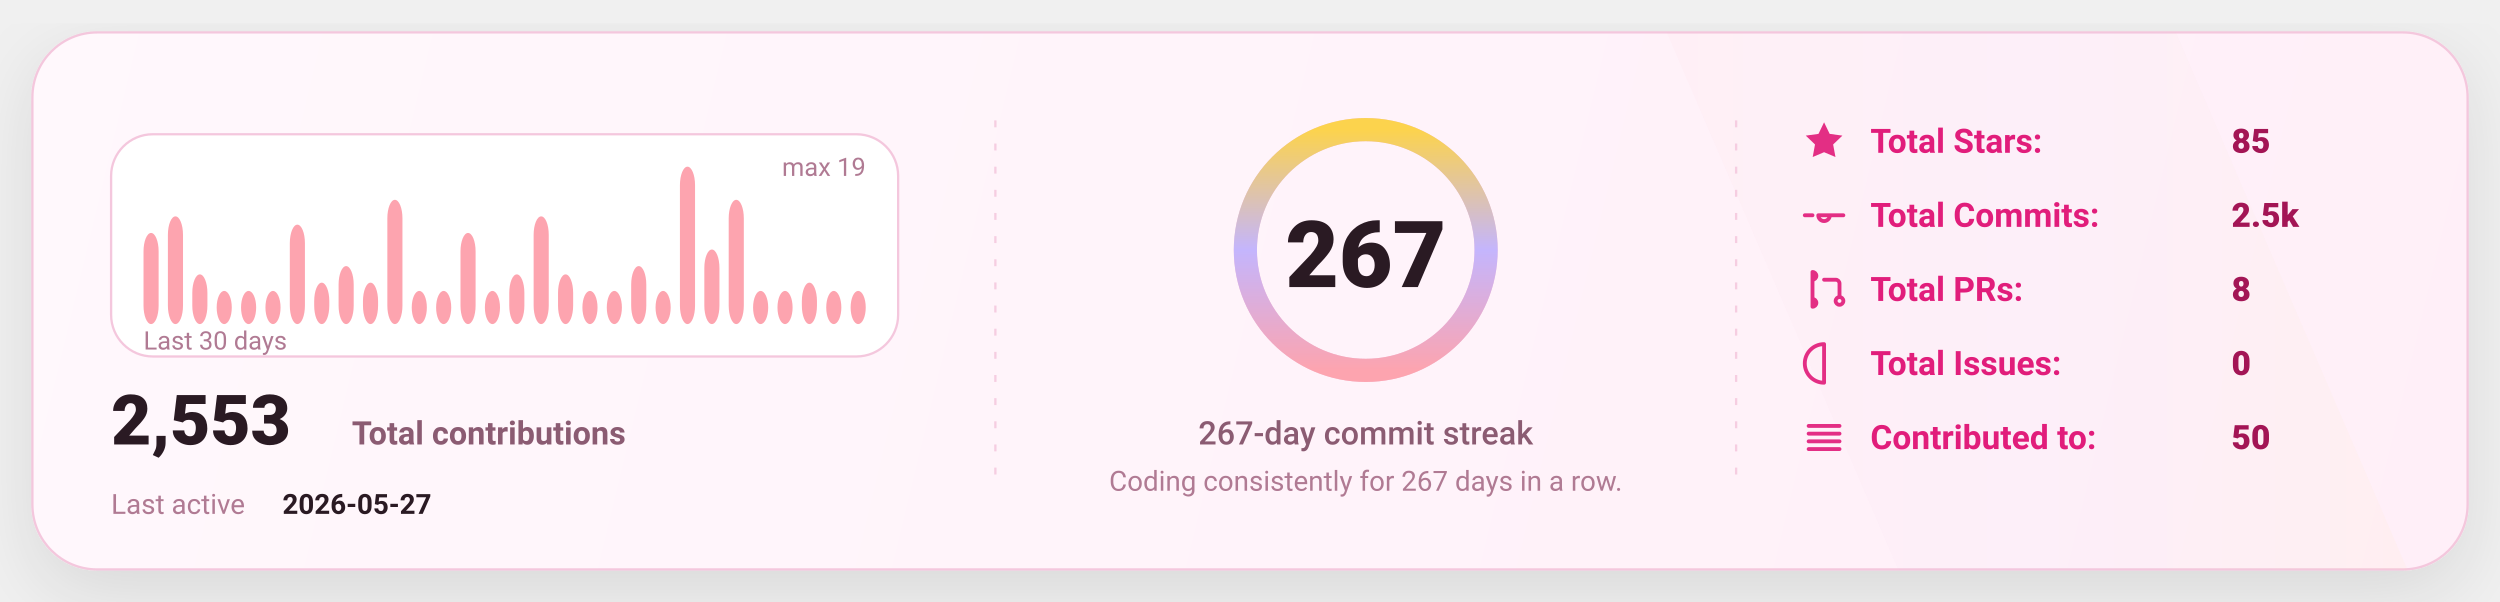
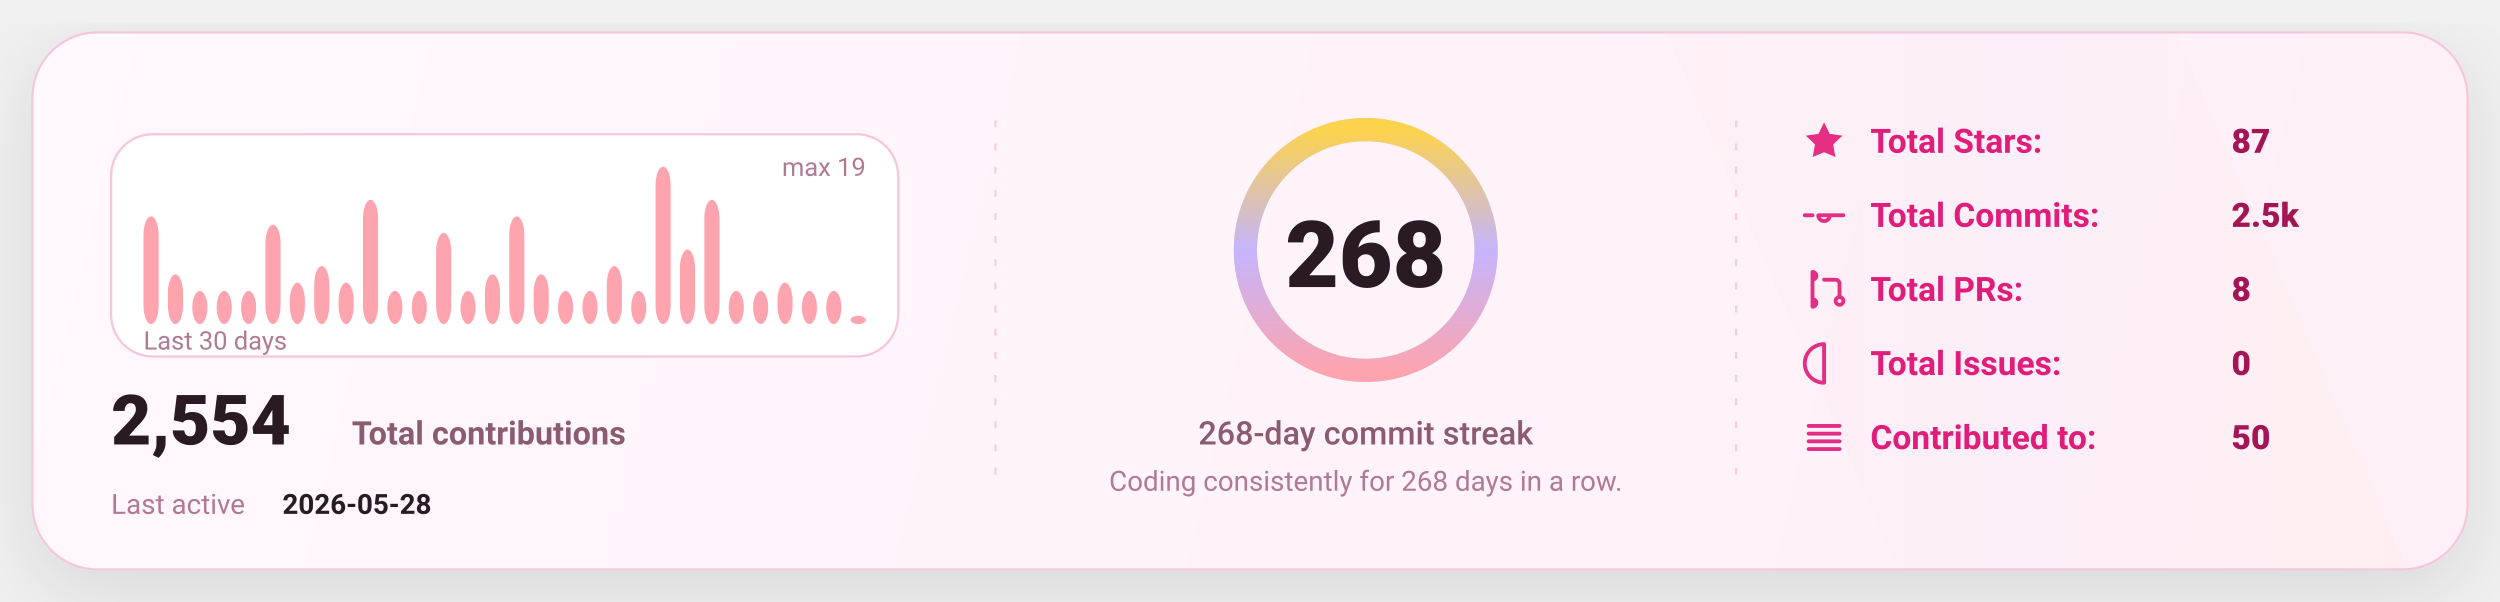
<svg xmlns="http://www.w3.org/2000/svg" width="1080" height="260" viewBox="0 0 1080 260" fill="none" role="img" aria-label="GitHub stats card">
  <defs>
    <linearGradient id="bg" x1="0" y1="0" x2="1080" y2="260" gradientUnits="userSpaceOnUse">
      <stop stop-color="#FFF8FC" />
      <stop offset="1" stop-color="#FFEFF8" />
    </linearGradient>
    <linearGradient id="accent" x1="0" y1="0" x2="1" y2="0">
      <stop offset="0" stop-color="#FDA4AF" />
      <stop offset="0.5" stop-color="#C4B5FD" />
      <stop offset="1" stop-color="#FCD34D" />
    </linearGradient>
    <linearGradient id="chartFill" x1="0" y1="0" x2="0" y2="1">
      <stop stop-color="#FDA4AF" stop-opacity="0.18" />
      <stop offset="1" stop-color="#FDA4AF" stop-opacity="0" />
    </linearGradient>
    <filter id="shadow" x="-20%" y="-20%" width="140%" height="140%">
      <feDropShadow dx="0" dy="10" stdDeviation="16" flood-color="#000000" flood-opacity="0.1" />
    </filter>
    <style>
      text { font-family: "Comic Sans MS","Trebuchet MS","Segoe UI",system-ui,-apple-system,Roboto,Helvetica,Arial,sans-serif; dominant-baseline: alphabetic; }
    </style>
  </defs>
  <rect x="14" y="14" width="1052" height="232" rx="28" fill="url(#bg)" stroke="#F4C7DD" stroke-width="1" filter="url(#shadow)" />
  <path d="M720 14     L940 14     L1040 246     L820 246 Z" fill="url(#accent)" opacity="0.04" />
  <line x1="430" y1="52" x2="430" y2="208" stroke="#F4C7DD" stroke-width="1" stroke-dasharray="3 7" opacity="0.85" />
  <line x1="430" y1="52" x2="430" y2="208" stroke="url(#accent)" stroke-width="1.4" stroke-dasharray="2 7" opacity="0.65" />
  <line x1="750" y1="52" x2="750" y2="208" stroke="#F4C7DD" stroke-width="1" stroke-dasharray="3 7" opacity="0.85" />
  <line x1="750" y1="52" x2="750" y2="208" stroke="url(#accent)" stroke-width="1.4" stroke-dasharray="2 7" opacity="0.65" />
  <g transform="translate(48,58)">
    <rect x="0" y="0" width="340" height="96" rx="18" fill="#FFFFFF" stroke="#F4C7DD" />
-     <rect x="14.00" y="42.63" width="6.53" height="39.37" rx="8.00" fill="#FDA4AF" />
-     <rect x="24.53" y="35.47" width="6.53" height="46.53" rx="8.00" fill="#FDA4AF" />
-     <rect x="35.07" y="60.53" width="6.53" height="21.47" rx="8.00" fill="#FDA4AF" />
+     <rect x="14.00" y="35.47" width="6.53" height="46.53" rx="8.00" fill="#FDA4AF" />
+     <rect x="24.53" y="60.53" width="6.53" height="21.47" rx="8.00" fill="#FDA4AF" />
+     <rect x="35.07" y="67.68" width="6.53" height="14.32" rx="8.00" fill="#FDA4AF" />
    <rect x="45.60" y="67.68" width="6.53" height="14.32" rx="8.00" fill="#FDA4AF" />
    <rect x="56.13" y="67.68" width="6.53" height="14.32" rx="8.00" fill="#FDA4AF" />
-     <rect x="66.67" y="67.68" width="6.53" height="14.32" rx="8.00" fill="#FDA4AF" />
-     <rect x="77.20" y="39.05" width="6.53" height="42.95" rx="8.00" fill="#FDA4AF" />
-     <rect x="87.73" y="64.11" width="6.53" height="17.89" rx="8.00" fill="#FDA4AF" />
-     <rect x="98.27" y="56.95" width="6.53" height="25.05" rx="8.00" fill="#FDA4AF" />
-     <rect x="108.80" y="64.11" width="6.53" height="17.89" rx="8.00" fill="#FDA4AF" />
-     <rect x="119.33" y="28.32" width="6.53" height="53.68" rx="8.00" fill="#FDA4AF" />
+     <rect x="66.67" y="39.05" width="6.53" height="42.95" rx="8.00" fill="#FDA4AF" />
+     <rect x="77.20" y="64.11" width="6.53" height="17.89" rx="8.00" fill="#FDA4AF" />
+     <rect x="87.73" y="56.95" width="6.53" height="25.05" rx="8.00" fill="#FDA4AF" />
+     <rect x="98.27" y="64.11" width="6.53" height="17.89" rx="8.00" fill="#FDA4AF" />
+     <rect x="108.80" y="28.32" width="6.53" height="53.68" rx="8.00" fill="#FDA4AF" />
+     <rect x="119.33" y="67.68" width="6.53" height="14.32" rx="8.00" fill="#FDA4AF" />
    <rect x="129.87" y="67.68" width="6.53" height="14.32" rx="8.00" fill="#FDA4AF" />
-     <rect x="140.40" y="67.68" width="6.53" height="14.32" rx="8.00" fill="#FDA4AF" />
-     <rect x="150.93" y="42.63" width="6.53" height="39.37" rx="8.00" fill="#FDA4AF" />
-     <rect x="161.47" y="67.68" width="6.53" height="14.32" rx="8.00" fill="#FDA4AF" />
-     <rect x="172.00" y="60.53" width="6.53" height="21.47" rx="8.00" fill="#FDA4AF" />
-     <rect x="182.53" y="35.47" width="6.53" height="46.53" rx="8.00" fill="#FDA4AF" />
-     <rect x="193.07" y="60.53" width="6.53" height="21.47" rx="8.00" fill="#FDA4AF" />
+     <rect x="140.40" y="42.63" width="6.53" height="39.37" rx="8.00" fill="#FDA4AF" />
+     <rect x="150.93" y="67.68" width="6.53" height="14.32" rx="8.00" fill="#FDA4AF" />
+     <rect x="161.47" y="60.53" width="6.53" height="21.47" rx="8.00" fill="#FDA4AF" />
+     <rect x="172.00" y="35.47" width="6.53" height="46.53" rx="8.00" fill="#FDA4AF" />
+     <rect x="182.53" y="60.53" width="6.53" height="21.47" rx="8.00" fill="#FDA4AF" />
+     <rect x="193.07" y="67.68" width="6.53" height="14.32" rx="8.00" fill="#FDA4AF" />
    <rect x="203.60" y="67.68" width="6.53" height="14.32" rx="8.00" fill="#FDA4AF" />
-     <rect x="214.13" y="67.68" width="6.53" height="14.32" rx="8.00" fill="#FDA4AF" />
-     <rect x="224.67" y="56.95" width="6.53" height="25.05" rx="8.00" fill="#FDA4AF" />
-     <rect x="235.20" y="67.68" width="6.53" height="14.32" rx="8.00" fill="#FDA4AF" />
-     <rect x="245.73" y="14.00" width="6.53" height="68.00" rx="8.00" fill="#FDA4AF" />
-     <rect x="256.27" y="49.79" width="6.53" height="32.21" rx="8.00" fill="#FDA4AF" />
-     <rect x="266.80" y="28.32" width="6.53" height="53.68" rx="8.00" fill="#FDA4AF" />
+     <rect x="214.13" y="56.95" width="6.53" height="25.05" rx="8.00" fill="#FDA4AF" />
+     <rect x="224.67" y="67.68" width="6.53" height="14.32" rx="8.00" fill="#FDA4AF" />
+     <rect x="235.20" y="14.00" width="6.53" height="68.00" rx="8.00" fill="#FDA4AF" />
+     <rect x="245.73" y="49.79" width="6.53" height="32.21" rx="8.00" fill="#FDA4AF" />
+     <rect x="256.27" y="28.32" width="6.53" height="53.68" rx="8.00" fill="#FDA4AF" />
+     <rect x="266.80" y="67.68" width="6.53" height="14.32" rx="8.00" fill="#FDA4AF" />
    <rect x="277.33" y="67.68" width="6.53" height="14.32" rx="8.00" fill="#FDA4AF" />
-     <rect x="287.87" y="67.68" width="6.53" height="14.32" rx="8.00" fill="#FDA4AF" />
-     <rect x="298.40" y="64.11" width="6.53" height="17.89" rx="8.00" fill="#FDA4AF" />
+     <rect x="287.87" y="64.11" width="6.53" height="17.89" rx="8.00" fill="#FDA4AF" />
+     <rect x="298.40" y="67.68" width="6.53" height="14.32" rx="8.00" fill="#FDA4AF" />
    <rect x="308.93" y="67.68" width="6.53" height="14.32" rx="8.00" fill="#FDA4AF" />
-     <rect x="319.47" y="67.68" width="6.53" height="14.32" rx="8.00" fill="#FDA4AF" />
+     <rect x="319.47" y="78.42" width="6.53" height="3.58" rx="8.00" fill="#FDA4AF" />
    <text x="14" y="93.00" fill="#B07A93" font-size="11">
      Last 30 days
    </text>
    <text x="326.00" y="18" text-anchor="end" fill="#B07A93" font-size="11">
      max 19
    </text>
    <g transform="translate(0,134)">
      <text x="0" y="0" fill="#2A1A23" font-size="30" font-weight="820">
-         2,553
+         2,554
      </text>
      <text x="104" y="0" fill="#8B5B72" font-size="14" font-weight="650">
        Total contributions
      </text>
      <text x="0" y="30" fill="#B07A93" font-size="12">
        Last active
      </text>
      <text x="74" y="30" fill="#2A1A23" font-size="12" font-weight="700">
-         2026-05-27
+         2026-05-28
      </text>
    </g>
  </g>
  <g>
    <circle cx="590" cy="108" r="52" stroke="#F4C7DD" stroke-width="10" />
    <circle cx="590" cy="108" r="52" stroke="url(#accent)" stroke-width="10" stroke-linecap="round" stroke-dasharray="326.73 326.73" transform="rotate(-90 590 108)" />
    <text x="590" y="124.00" text-anchor="middle" fill="#2A1A23" font-size="40" font-weight="900">
-       267
+       268
    </text>
    <text x="590" y="192.00" text-anchor="middle" fill="#8B5B72" font-size="14" font-weight="450">
-       267-day commit streak
+       268-day commit streak
    </text>
    <text x="590" y="212.00" text-anchor="middle" fill="#B07A93" font-size="12" font-weight="420">
-       Coding consistently for 267 days in a row.
+       Coding consistently for 268 days in a row.
    </text>
  </g>
  <g transform="translate(778,66)">
    <g transform="translate(0,0)">
      <g transform="translate(0,-15)">
        <svg x="0" y="0" width="20" height="20" viewBox="0 0 24 24" fill="none">
          <path d="M12 2.2l2.9 6 6.6.9-4.8 4.6 1.2 6.5L12 17.7 6.1 20.2l1.2-6.5-4.8-4.6 6.6-.9L12 2.2z" fill="#E11D7B" opacity="0.92" />
        </svg>
      </g>
      <text x="30" y="0" fill="#E11D7B" font-size="14.5" font-weight="650">
            Total Stars:
          </text>
      <text x="186" y="0" fill="#A31555" font-size="14.5" font-weight="850">
-             85
+             87
          </text>
    </g>
    <g transform="translate(0,32)">
      <g transform="translate(0,-15)">
        <svg x="0" y="0" width="20" height="20" viewBox="0 0 24 24" fill="none">
          <path d="M9 12a3 3 0 1 0 6 0Zm-7 0h4m8 0h8" stroke="#E11D7B" stroke-width="2" stroke-linecap="round" stroke-linejoin="round" opacity="0.92" />
        </svg>
      </g>
      <text x="30" y="0" fill="#E11D7B" font-size="14.5" font-weight="650">
            Total Commits:
          </text>
      <text x="186" y="0" fill="#A31555" font-size="14.5" font-weight="850">
            2.5k
          </text>
    </g>
    <g transform="translate(0,64)">
      <g transform="translate(0,-15)">
        <svg x="0" y="0" width="20" height="20" viewBox="0 0 24 24" fill="none">
          <path d="M6 4v16m0-13a2 2 0 1 0 0-4Zm0 14a2 2 0 1 0 0-4Zm6-14h6a2 2 0 0 1 2 2v7m0 0a2 2 0 1 0 0 4 2 2 0 0 0 0-4Z" stroke="#E11D7B" stroke-width="2" stroke-linecap="round" stroke-linejoin="round" opacity="0.92" />
        </svg>
      </g>
      <text x="30" y="0" fill="#E11D7B" font-size="14.5" font-weight="650">
            Total PRs:
          </text>
      <text x="186" y="0" fill="#A31555" font-size="14.5" font-weight="850">
            8
          </text>
    </g>
    <g transform="translate(0,96)">
      <g transform="translate(0,-15)">
        <svg x="0" y="0" width="20" height="20" viewBox="0 0 24 24" fill="none">
          <path d="M12 2a10 10 0 1 0 0 20Zm0 6v6m0 4h.01" stroke="#E11D7B" stroke-width="2" stroke-linecap="round" stroke-linejoin="round" opacity="0.92" />
        </svg>
      </g>
      <text x="30" y="0" fill="#E11D7B" font-size="14.5" font-weight="650">
            Total Issues:
          </text>
      <text x="186" y="0" fill="#A31555" font-size="14.5" font-weight="850">
            0
          </text>
    </g>
    <g transform="translate(0,128)">
      <g transform="translate(0,-15)">
        <svg x="0" y="0" width="20" height="20" viewBox="0 0 24 24" fill="none">
          <path d="M4 6h16M4 10h16M4 14h16M4 18h16" stroke="#E11D7B" stroke-width="2" stroke-linecap="round" stroke-linejoin="round" opacity="0.92" />
        </svg>
      </g>
      <text x="30" y="0" fill="#E11D7B" font-size="14.5" font-weight="650">
            Contributed to:
          </text>
      <text x="186" y="0" fill="#A31555" font-size="14.5" font-weight="850">
            50
          </text>
    </g>
  </g>
</svg>
